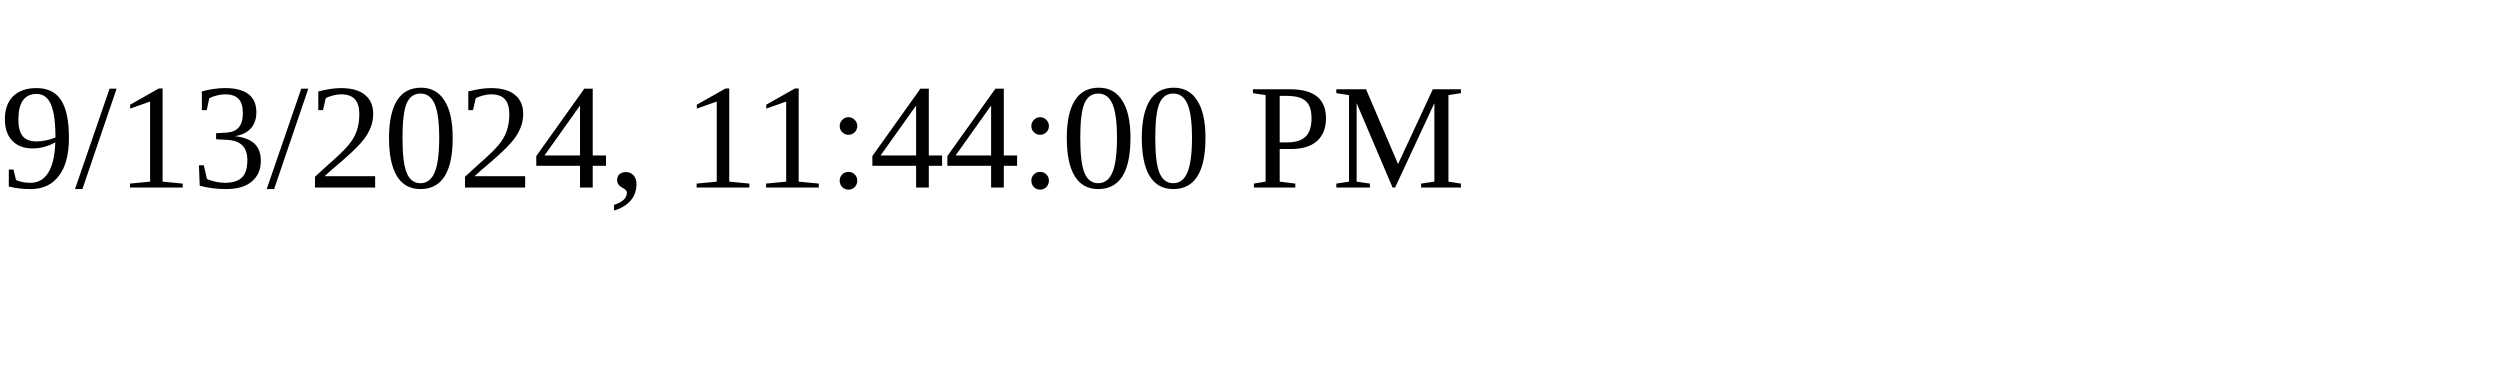
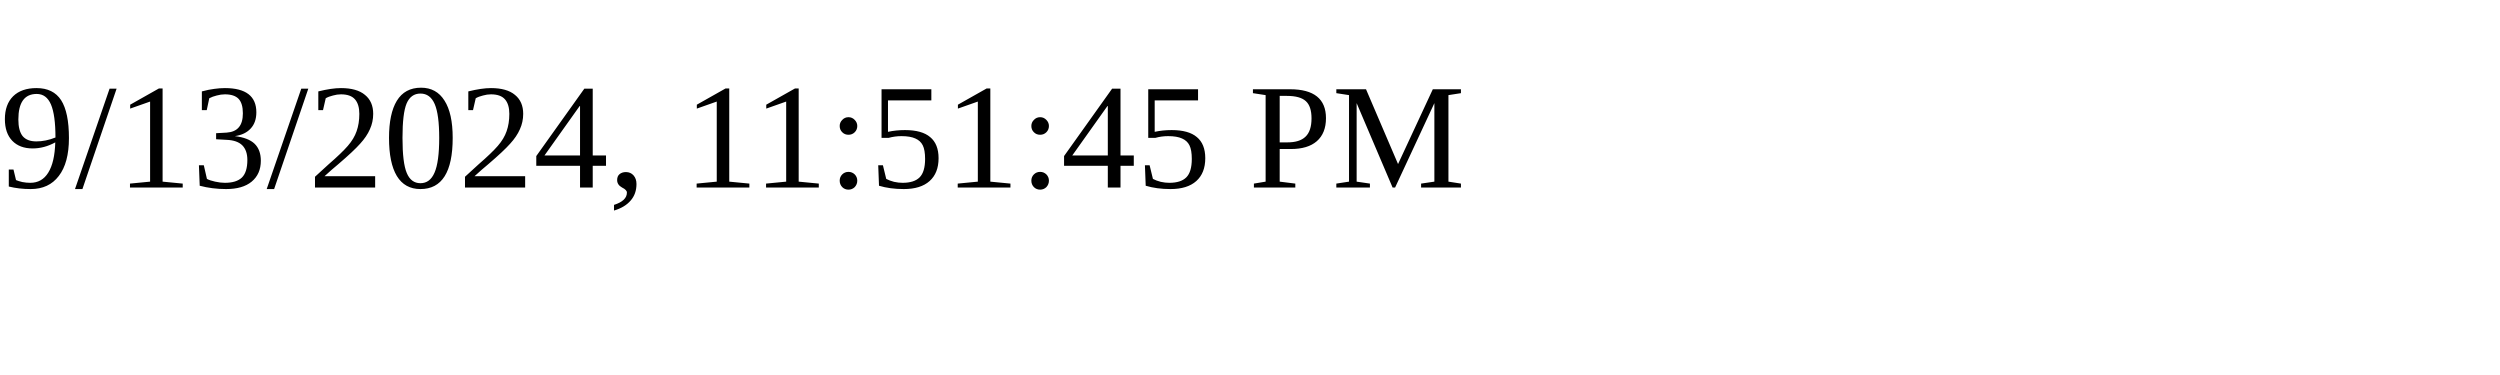
<svg xmlns="http://www.w3.org/2000/svg" height="30" width="200">
-   <text x="0" y="15">9/13/2024, 11:44:00 PM</text>
+   <text x="0" y="15">9/13/2024, 11:51:45 PM</text>
</svg>
